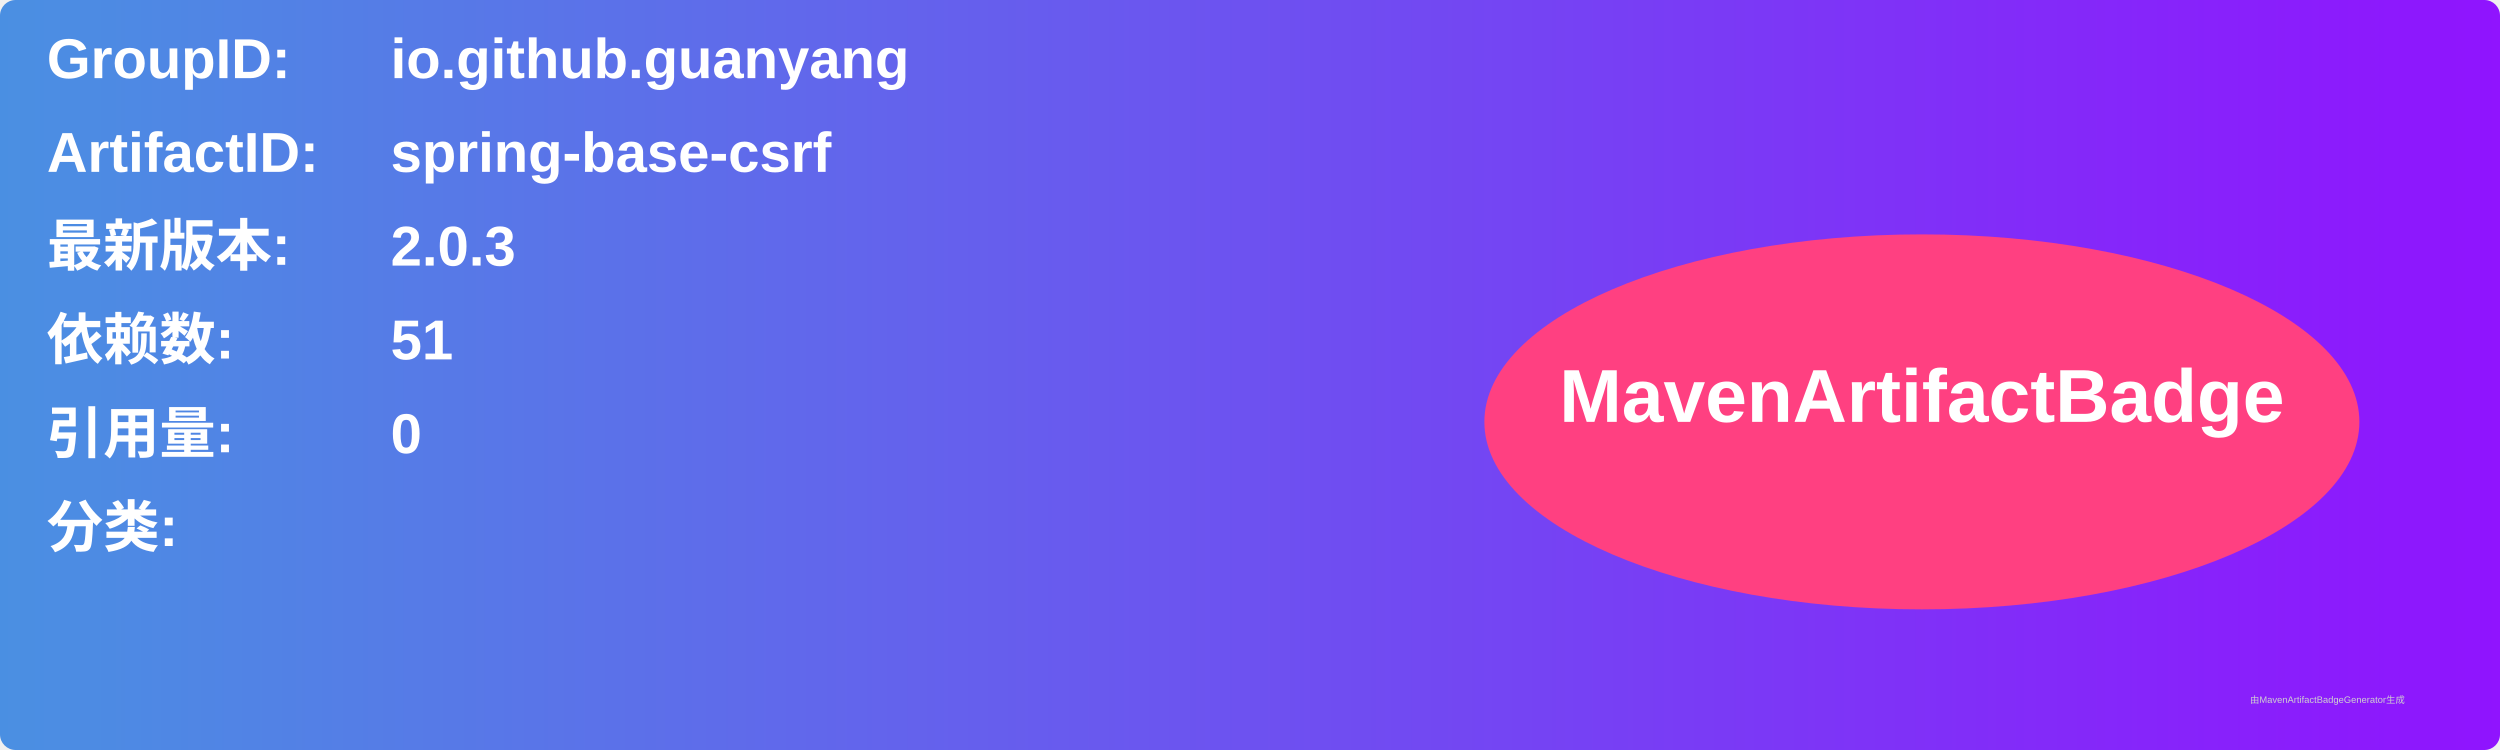
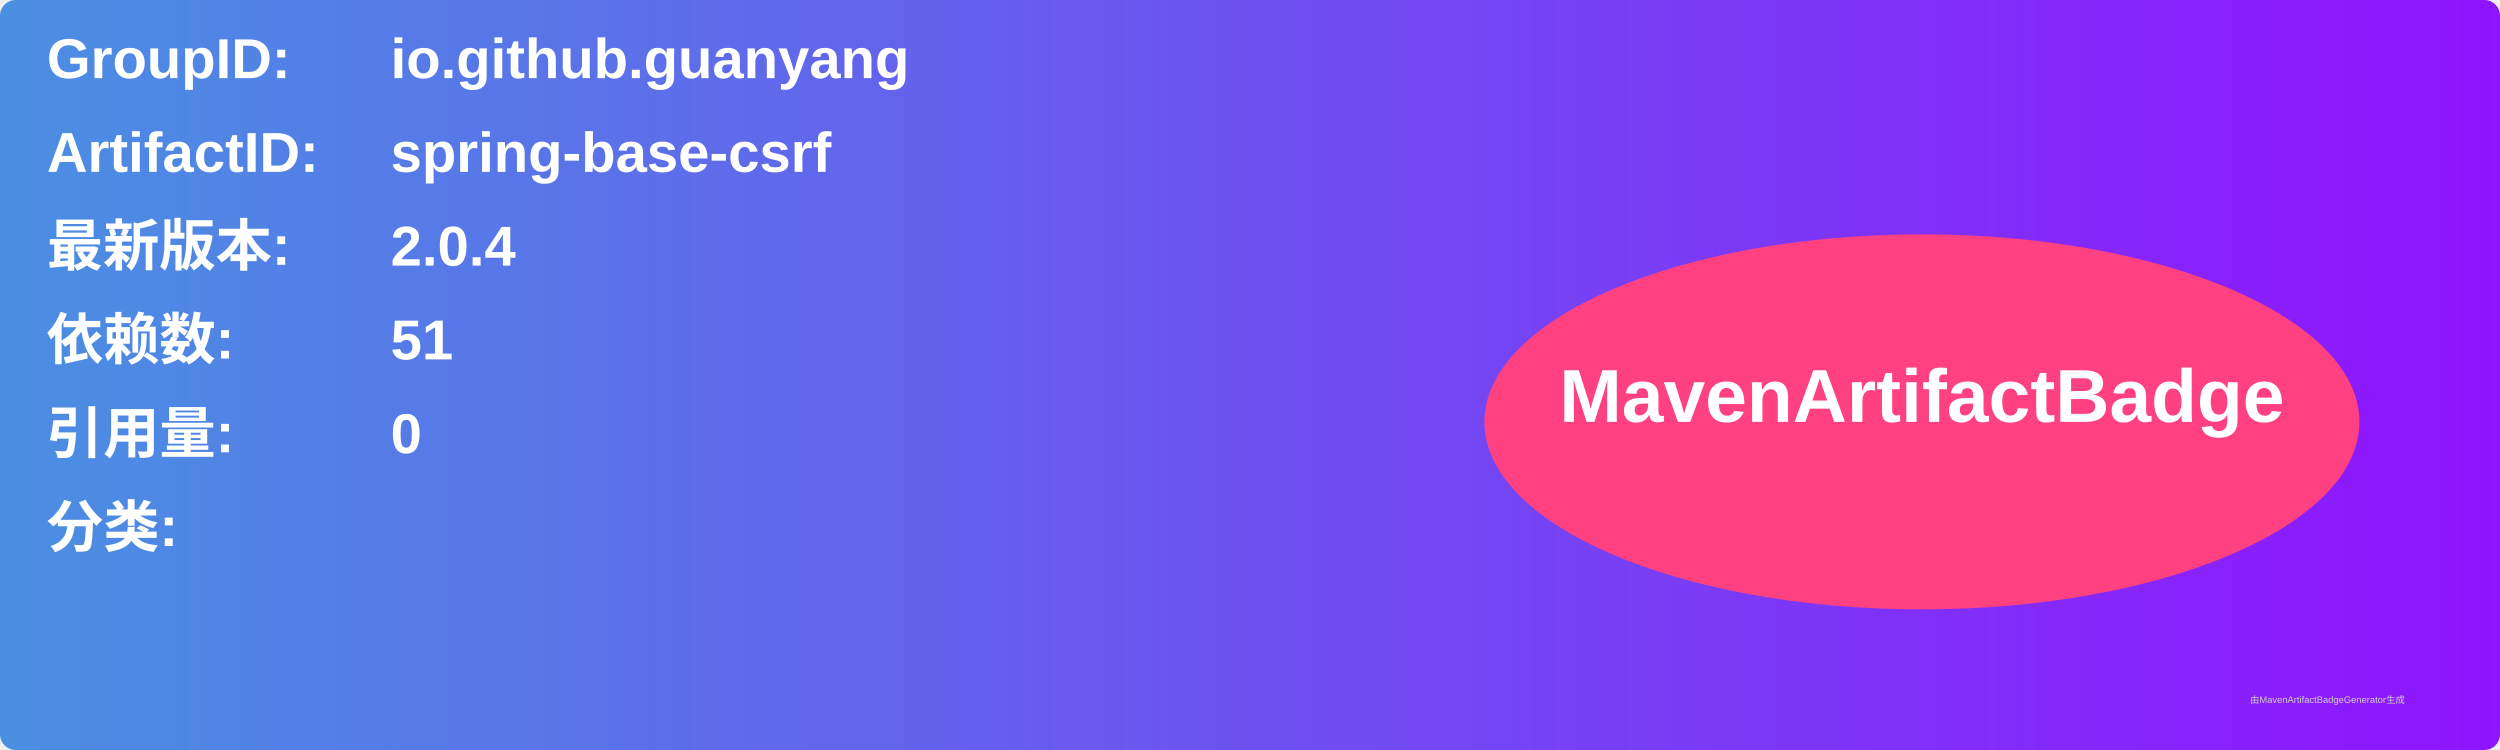
<svg xmlns="http://www.w3.org/2000/svg" width="800" height="240" viewBox="0 0 800 240">
  <linearGradient id="grad" x1="0%" y1="0%" x2="100%" y2="0%">
    <stop offset="0%" stop-color="#4a90e2" />
    <stop offset="100%" stop-color="#9013fe" />
  </linearGradient>
  <rect width="100%" height="100%" rx="5" ry="5" fill="url(#grad)" />
  <g transform="translate(15, 15)">
    <text x="0" y="10" font-family="Arial" font-size="18" fill="white" font-weight="bold" width="260">GroupID:</text>
    <text x="110" y="10" font-family="Arial" font-size="18" fill="white" font-weight="bold" width="460">io.github.guanyang</text>
    <text x="0" y="40" font-family="Arial" font-size="18" fill="white" font-weight="bold" width="260">ArtifactID:</text>
    <text x="110" y="40" font-family="Arial" font-size="18" fill="white" font-weight="bold" width="460">spring-base-csrf</text>
    <text x="0" y="70" font-family="Arial" font-size="18" fill="white" font-weight="bold">最新版本:</text>
    <text x="110" y="70" font-family="Arial" font-size="18" fill="white" font-weight="bold">
-       <tspan font-weight="bold">2.0.3</tspan>
+       <tspan font-weight="bold">2.0.4</tspan>
    </text>
    <text x="0" y="100" font-family="Arial" font-size="18" fill="white" font-weight="bold">依赖数: </text>
    <text x="110" y="100" font-family="Arial" font-size="18" fill="white">
      <tspan font-weight="bold">51</tspan>
    </text>
    <text x="0" y="130" font-family="Arial" font-size="18" fill="white" font-weight="bold">引用量: </text>
    <text x="110" y="130" font-family="Arial" font-size="18" fill="white">
      <tspan font-weight="bold">0</tspan>
    </text>
    <text x="0" y="160" font-family="Arial" font-size="18" fill="white" font-weight="bold">分类:</text>
    <text x="10" y="190" font-family="Arial" font-size="10" fill="white">
      <tspan font-weight="bold" />
    </text>
    <ellipse cx="600" cy="120" rx="140" ry="60" fill="#ff4081" />
    <text x="600" y="120" text-anchor="middle" font-family="Arial" font-size="24" fill="white" font-weight="bold">MavenArtifactBadge</text>
  </g>
  <text x="720" y="225" font-family="Arial" font-size="3" fill="#d0d0d0">由MavenArtifactBadgeGenerator生成</text>
</svg>
